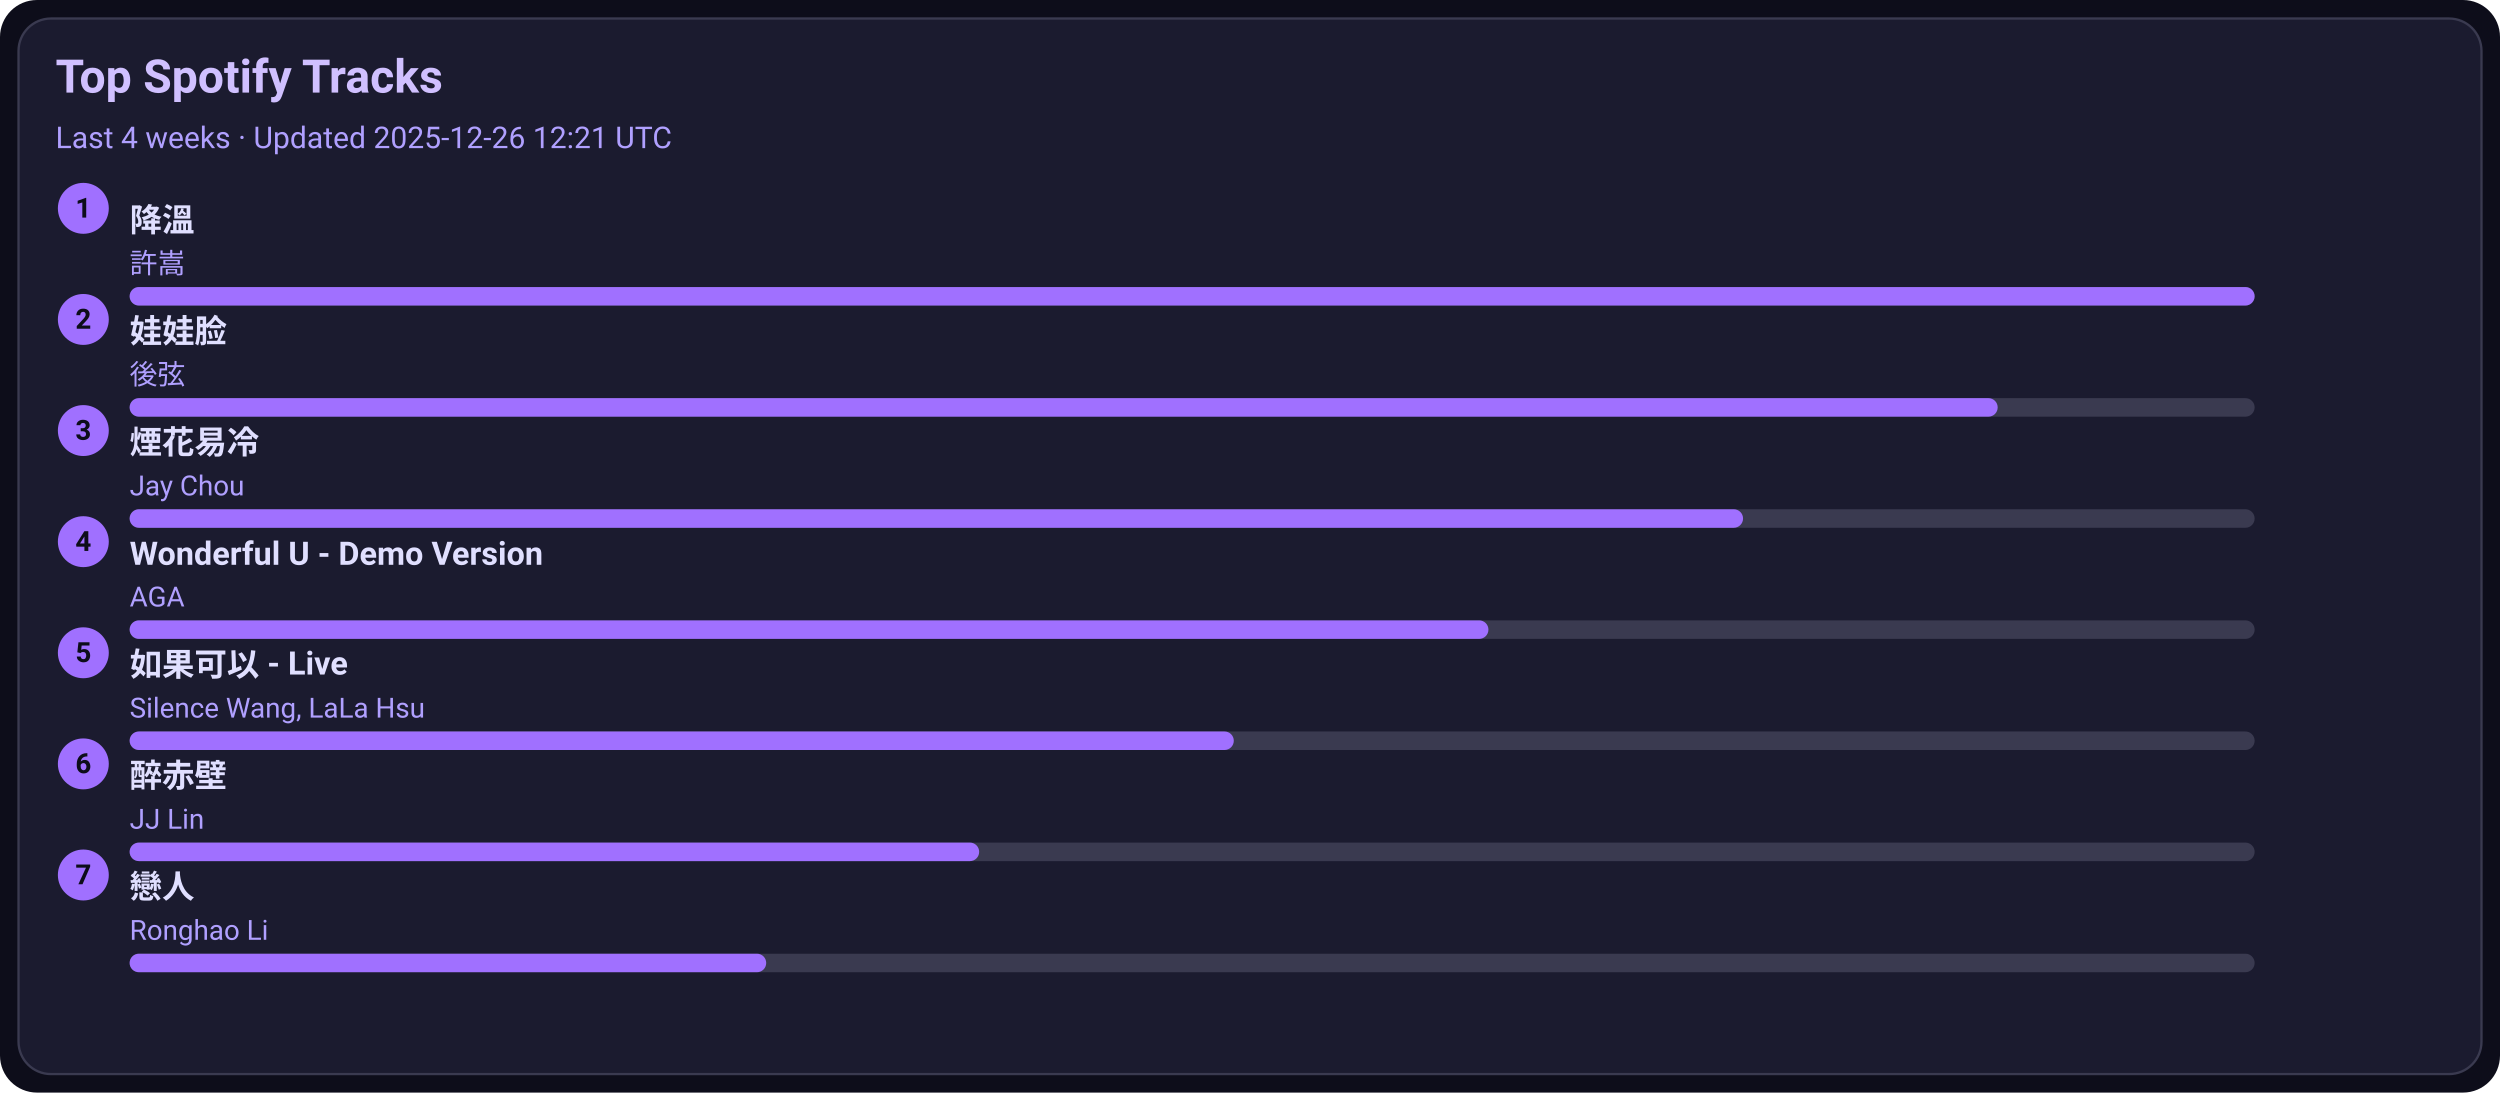
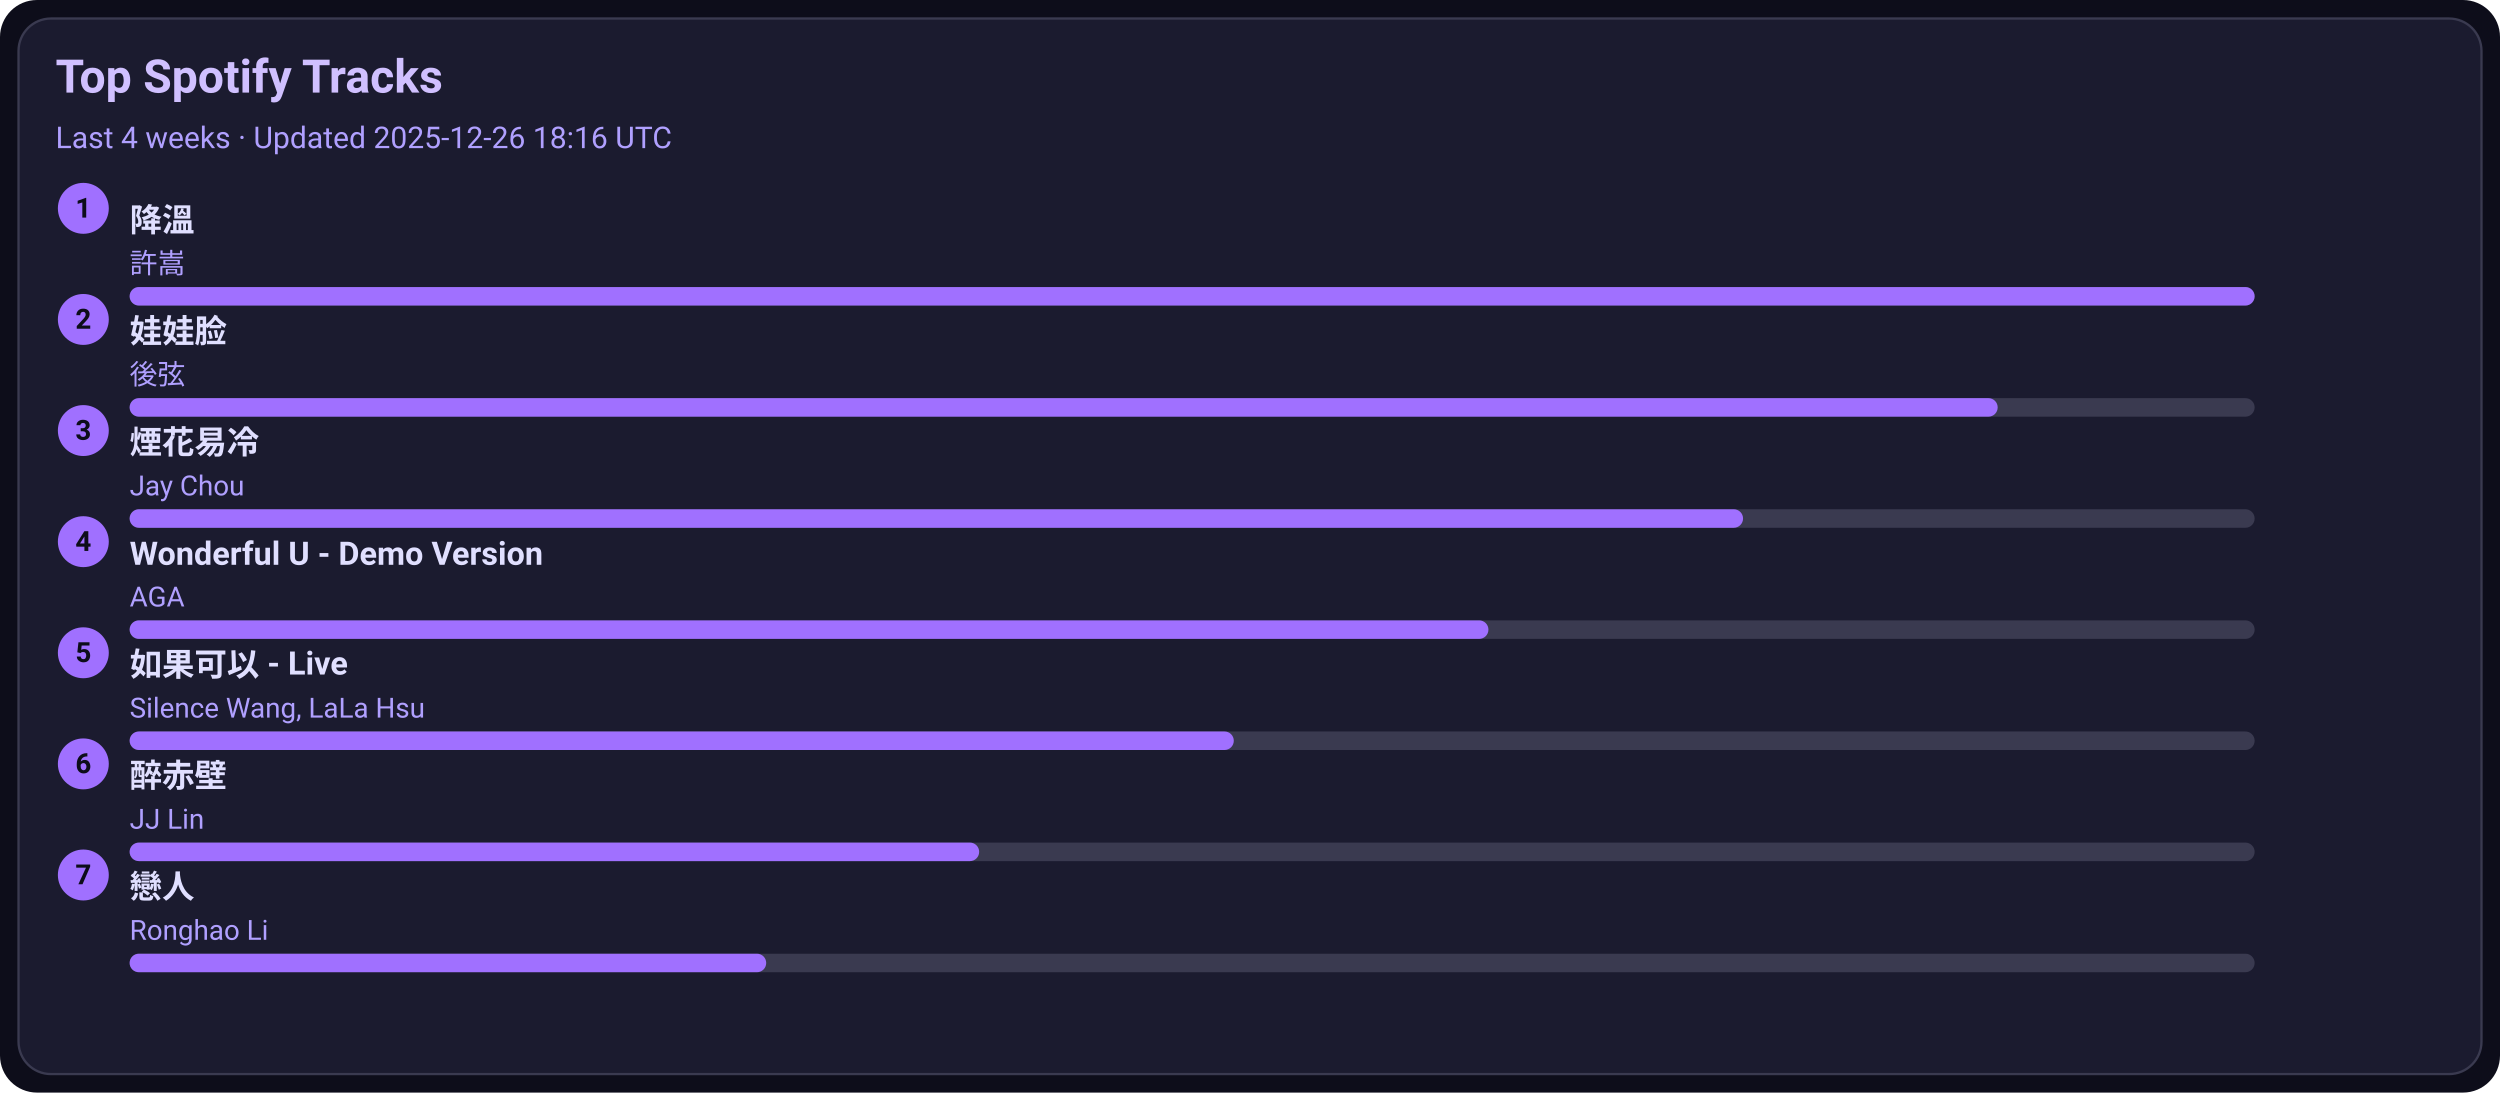
<svg xmlns="http://www.w3.org/2000/svg" width="1080" height="472" viewBox="0 0 1080 472">
  <style>text{font-family:-apple-system,BlinkMacSystemFont,Segoe UI,Roboto,Ubuntu,Helvetica Neue,Arial,Noto Sans,sans-serif}</style>
  <rect width="1080" height="472" rx="16" fill="#0d0d1a" />
  <rect x="8" y="8" width="1064" height="456" rx="14" fill="#1b1b2f" stroke="#3a3a50" />
  <text x="24" y="40" font-size="20" fill="#d0c0ff" font-weight="600">Top Spotify Tracks</text>
-   <text x="24" y="64" font-size="13" fill="#b0a0ff">Last 4 weeks · Updated 2025-12-26 12:21 UTC</text>
+   <text x="24" y="64" font-size="13" fill="#b0a0ff">Last 4 weeks · Updated 2025-12-26 18:16 UTC</text>
  <circle cx="36" cy="90" r="11" fill="#a070ff" />
  <text x="36" y="94" text-anchor="middle" font-size="12" fill="#0d0d1a" font-weight="700">1</text>
  <a href="https://open.spotify.com/track/2q9uhrOfyOnBa3oWR1PfYT" target="_blank" rel="noopener noreferrer">
    <text x="56" y="100" font-size="14" fill="#e0dfff" font-weight="600">降溫</text>
  </a>
  <text x="56" y="118" font-size="12" fill="#b0a0ff">許嵩</text>
  <rect x="56" y="124" width="918" height="8" rx="4" fill="#3a3a50" />
  <rect x="56" y="124" width="918" height="8" rx="4" fill="#a070ff" />
  <circle cx="36" cy="138" r="11" fill="#a070ff" />
  <text x="36" y="142" text-anchor="middle" font-size="12" fill="#0d0d1a" font-weight="700">2</text>
  <a href="https://open.spotify.com/track/08ouEICweFmqfgPJnRIQkE" target="_blank" rel="noopener noreferrer">
    <text x="56" y="148" font-size="14" fill="#e0dfff" font-weight="600">娃娃脸</text>
  </a>
  <text x="56" y="166" font-size="12" fill="#b0a0ff">後弦</text>
  <rect x="56" y="172" width="918" height="8" rx="4" fill="#3a3a50" />
  <rect x="56" y="172" width="807" height="8" rx="4" fill="#a070ff" />
  <circle cx="36" cy="186" r="11" fill="#a070ff" />
  <text x="36" y="190" text-anchor="middle" font-size="12" fill="#0d0d1a" font-weight="700">3</text>
  <a href="https://open.spotify.com/track/24beWW0pQCJEF3IVSpIryu" target="_blank" rel="noopener noreferrer">
    <text x="56" y="196" font-size="14" fill="#e0dfff" font-weight="600">煙花易冷</text>
  </a>
  <text x="56" y="214" font-size="12" fill="#b0a0ff">Jay Chou</text>
  <rect x="56" y="220" width="918" height="8" rx="4" fill="#3a3a50" />
  <rect x="56" y="220" width="697" height="8" rx="4" fill="#a070ff" />
  <circle cx="36" cy="234" r="11" fill="#a070ff" />
  <text x="36" y="238" text-anchor="middle" font-size="12" fill="#0d0d1a" font-weight="700">4</text>
  <a href="https://open.spotify.com/track/2eSNpIOFoi1Q8wxw6CycXJ" target="_blank" rel="noopener noreferrer">
    <text x="56" y="244" font-size="14" fill="#e0dfff" font-weight="600">Wonderful U - Demo Version</text>
  </a>
  <text x="56" y="262" font-size="12" fill="#b0a0ff">AGA</text>
  <rect x="56" y="268" width="918" height="8" rx="4" fill="#3a3a50" />
  <rect x="56" y="268" width="587" height="8" rx="4" fill="#a070ff" />
  <circle cx="36" cy="282" r="11" fill="#a070ff" />
  <text x="36" y="286" text-anchor="middle" font-size="12" fill="#0d0d1a" font-weight="700">5</text>
  <a href="https://open.spotify.com/track/6IF65dJzfmPcX7jwDegwoo" target="_blank" rel="noopener noreferrer">
    <text x="56" y="292" font-size="14" fill="#e0dfff" font-weight="600">如果可以 - Live</text>
  </a>
  <text x="56" y="310" font-size="12" fill="#b0a0ff">Silence Wang, LaLa Hsu</text>
  <rect x="56" y="316" width="918" height="8" rx="4" fill="#3a3a50" />
  <rect x="56" y="316" width="477" height="8" rx="4" fill="#a070ff" />
  <circle cx="36" cy="330" r="11" fill="#a070ff" />
  <text x="36" y="334" text-anchor="middle" font-size="12" fill="#0d0d1a" font-weight="700">6</text>
  <a href="https://open.spotify.com/track/69lAYqbyHL1A0gctdLd9WV" target="_blank" rel="noopener noreferrer">
    <text x="56" y="340" font-size="14" fill="#e0dfff" font-weight="600">醉赤壁</text>
  </a>
  <text x="56" y="358" font-size="12" fill="#b0a0ff">JJ Lin</text>
  <rect x="56" y="364" width="918" height="8" rx="4" fill="#3a3a50" />
  <rect x="56" y="364" width="367" height="8" rx="4" fill="#a070ff" />
  <circle cx="36" cy="378" r="11" fill="#a070ff" />
  <text x="36" y="382" text-anchor="middle" font-size="12" fill="#0d0d1a" font-weight="700">7</text>
  <a href="https://open.spotify.com/track/3eDz7gA410uim6ydVqqjyR" target="_blank" rel="noopener noreferrer">
    <text x="56" y="388" font-size="14" fill="#e0dfff" font-weight="600">戀人</text>
  </a>
  <text x="56" y="406" font-size="12" fill="#b0a0ff">Ronghao Li</text>
  <rect x="56" y="412" width="918" height="8" rx="4" fill="#3a3a50" />
  <rect x="56" y="412" width="275" height="8" rx="4" fill="#a070ff" />
</svg>
